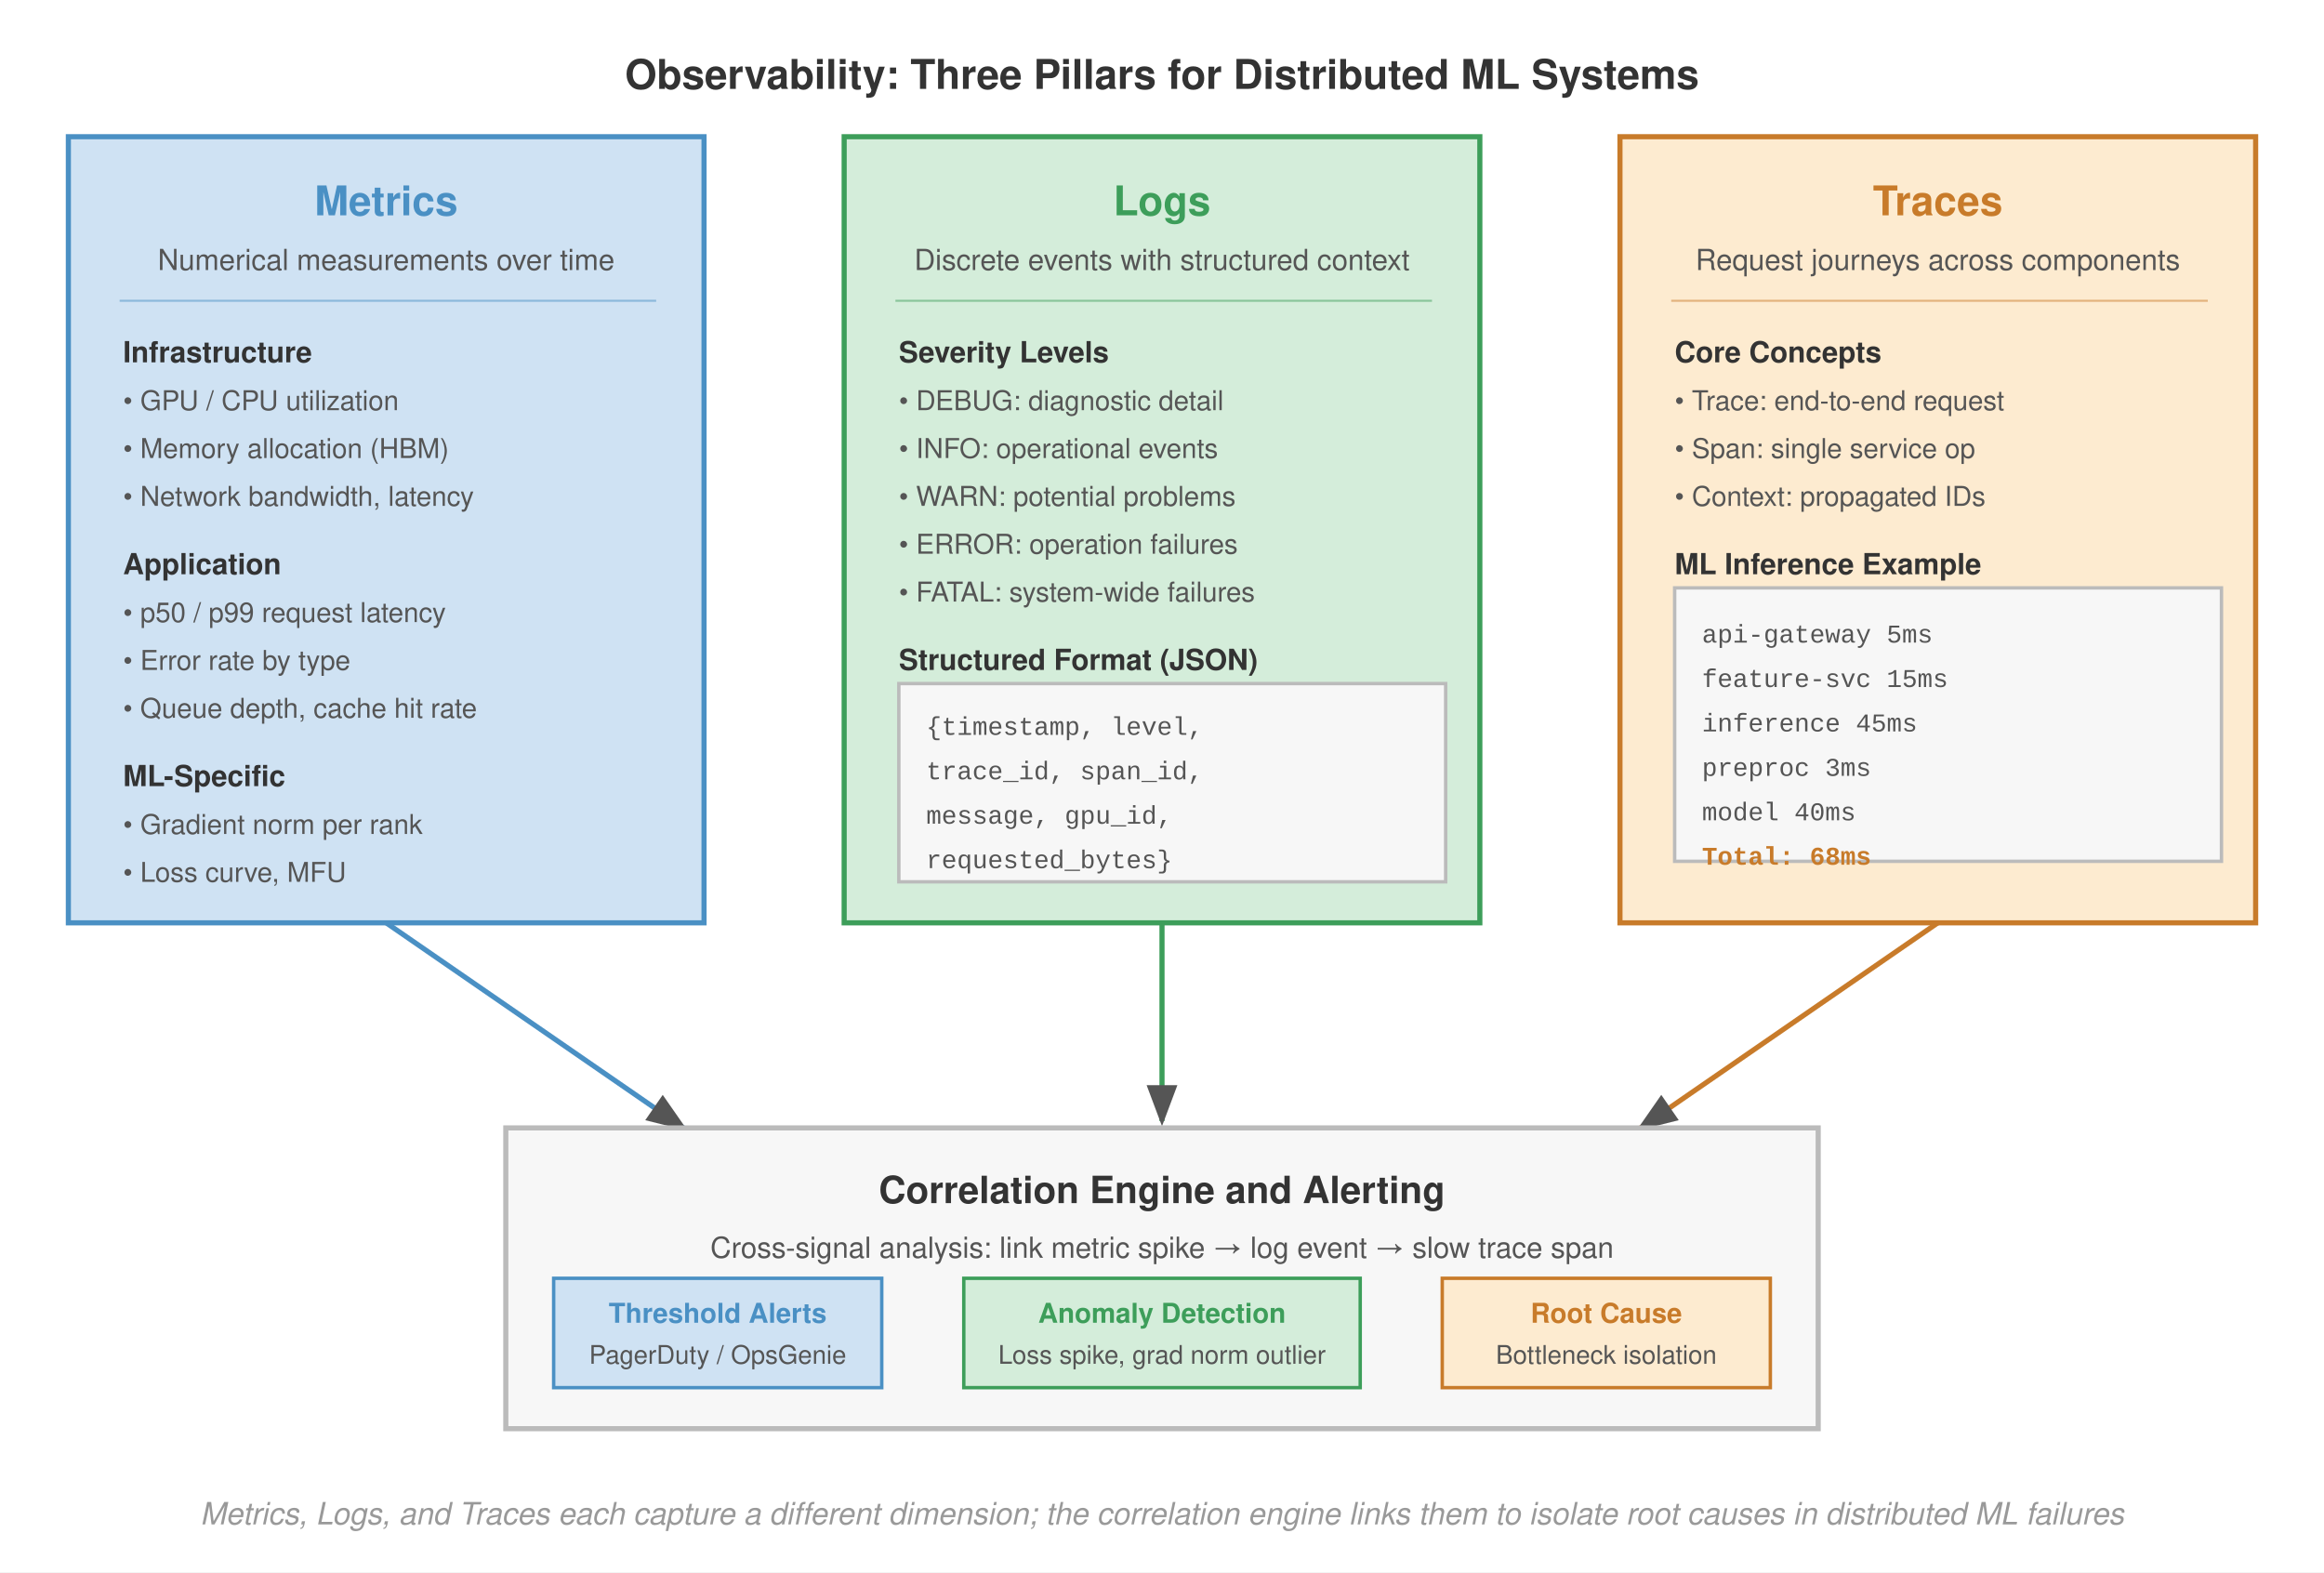
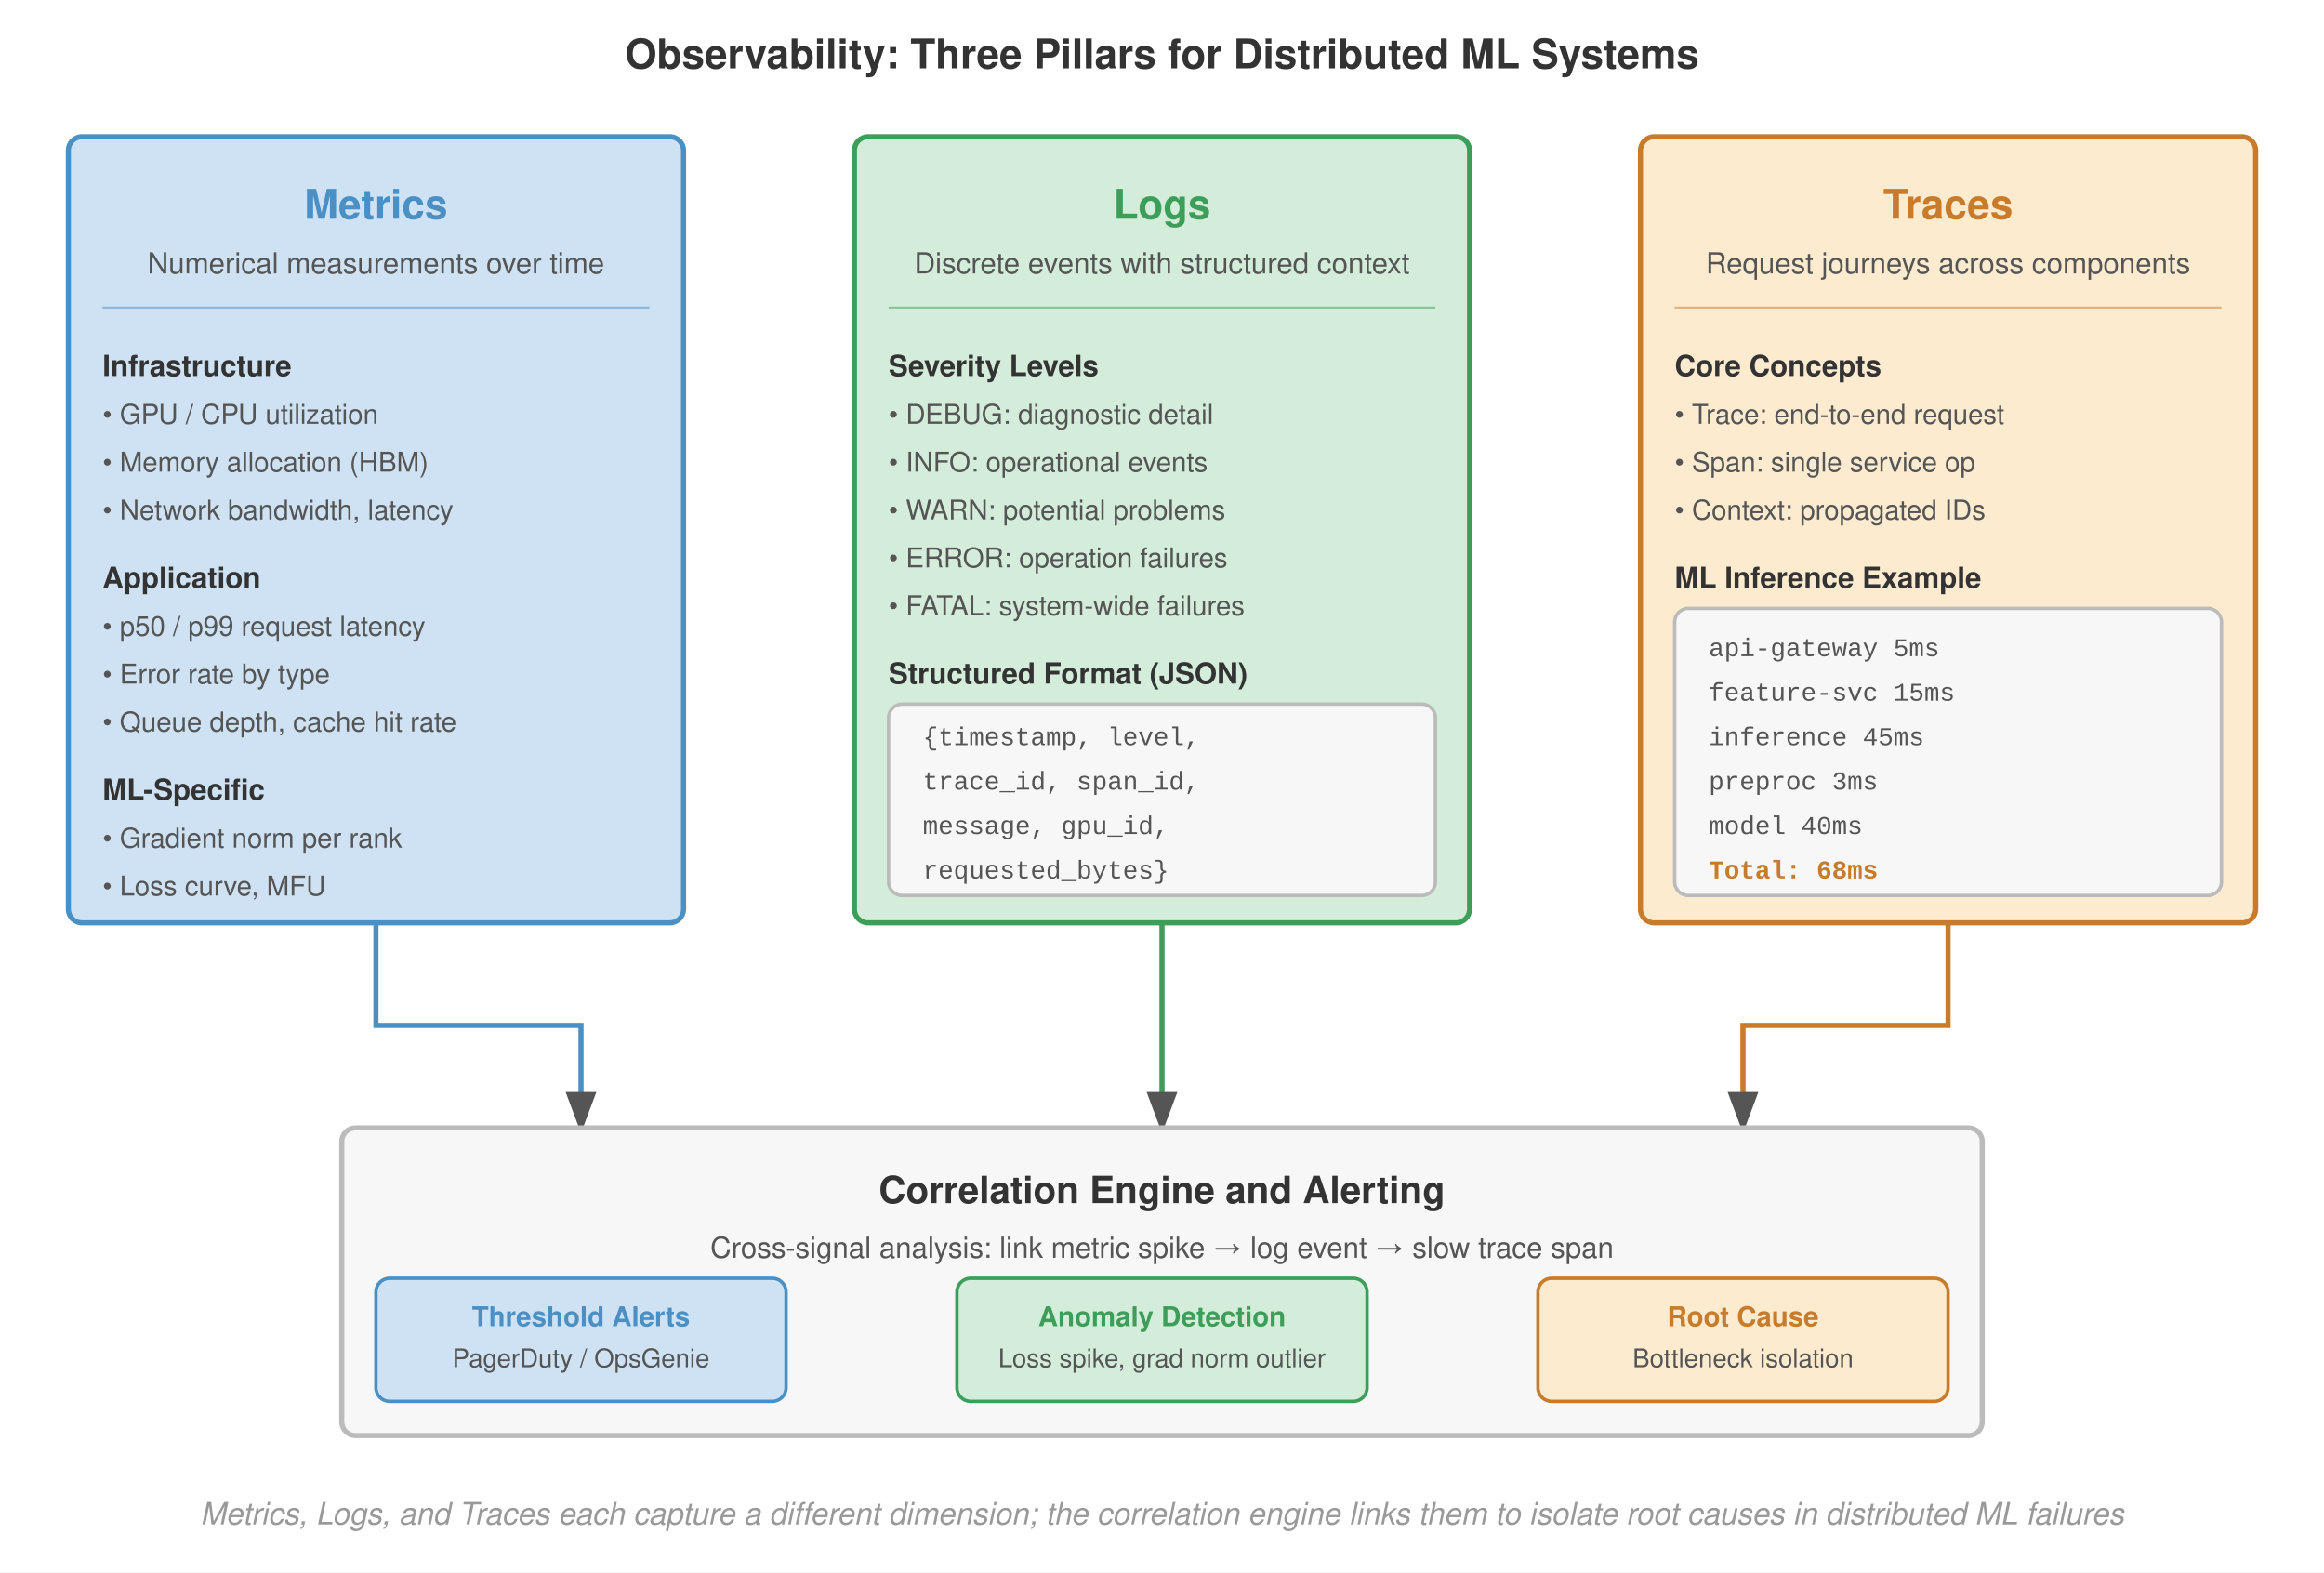
<svg xmlns="http://www.w3.org/2000/svg" viewBox="0 0 680 460" font-family="Helvetica Neue, Helvetica, Arial, sans-serif">
  <defs>
    <marker id="arrow" markerWidth="8" markerHeight="6" refX="7" refY="3" orient="auto">
      <path d="M0,0 L8,3 L0,6 Z" fill="#555" />
    </marker>
    <marker id="arrow-green" markerWidth="8" markerHeight="6" refX="7" refY="3" orient="auto">
      <path d="M0,0 L8,3 L0,6 Z" fill="#3d9e5a" />
    </marker>
    <marker id="arrow-red" markerWidth="8" markerHeight="6" refX="7" refY="3" orient="auto">
      <path d="M0,0 L8,3 L0,6 Z" fill="#a31f34" />
    </marker>
  </defs>
  <rect width="680" height="460" fill="#fff" />
-   <text x="340" y="26" text-anchor="middle" font-size="12" font-weight="700" fill="#333">Observability: Three Pillars for Distributed ML Systems</text>
-   <rect x="20" y="40" width="186" height="230" fill="#cfe2f3" stroke="#4a90c4" stroke-width="1.5" />
-   <text x="113" y="63" text-anchor="middle" font-size="12" font-weight="700" fill="#4a90c4">Metrics</text>
-   <text x="113" y="79" text-anchor="middle" font-size="8.5" fill="#555">Numerical measurements over time</text>
-   <line x1="35" y1="88" x2="192" y2="88" stroke="#4a90c4" stroke-width="0.6" opacity="0.5" />
-   <text x="36" y="106" font-size="8.5" font-weight="700" fill="#333">Infrastructure</text>
-   <text x="36" y="120" font-size="8" fill="#555">• GPU / CPU utilization</text>
-   <text x="36" y="134" font-size="8" fill="#555">• Memory allocation (HBM)</text>
-   <text x="36" y="148" font-size="8" fill="#555">• Network bandwidth, latency</text>
-   <text x="36" y="168" font-size="8.5" font-weight="700" fill="#333">Application</text>
-   <text x="36" y="182" font-size="8" fill="#555">• p50 / p99 request latency</text>
-   <text x="36" y="196" font-size="8" fill="#555">• Error rate by type</text>
-   <text x="36" y="210" font-size="8" fill="#555">• Queue depth, cache hit rate</text>
-   <text x="36" y="230" font-size="8.5" font-weight="700" fill="#333">ML-Specific</text>
-   <text x="36" y="244" font-size="8" fill="#555">• Gradient norm per rank</text>
-   <text x="36" y="258" font-size="8" fill="#555">• Loss curve, MFU</text>
-   <rect x="247" y="40" width="186" height="230" fill="#d4edda" stroke="#3d9e5a" stroke-width="1.5" />
-   <text x="340" y="63" text-anchor="middle" font-size="12" font-weight="700" fill="#3d9e5a">Logs</text>
-   <text x="340" y="79" text-anchor="middle" font-size="8.5" fill="#555">Discrete events with structured context</text>
-   <line x1="262" y1="88" x2="419" y2="88" stroke="#3d9e5a" stroke-width="0.6" opacity="0.5" />
-   <text x="263" y="106" font-size="8.5" font-weight="700" fill="#333">Severity Levels</text>
-   <text x="263" y="120" font-size="8" fill="#555">• DEBUG: diagnostic detail</text>
-   <text x="263" y="134" font-size="8" fill="#555">• INFO: operational events</text>
-   <text x="263" y="148" font-size="8" fill="#555">• WARN: potential problems</text>
-   <text x="263" y="162" font-size="8" fill="#555">• ERROR: operation failures</text>
-   <text x="263" y="176" font-size="8" fill="#555">• FATAL: system-wide failures</text>
-   <text x="263" y="196" font-size="8.5" font-weight="700" fill="#333">Structured Format (JSON)</text>
-   <rect x="263" y="200" width="160" height="58" fill="#f7f7f7" stroke="#bbb" stroke-width="1" />
-   <text x="271" y="215" font-size="7.5" fill="#555" font-family="Courier New, monospace">{timestamp, level,</text>
-   <text x="271" y="228" font-size="7.5" fill="#555" font-family="Courier New, monospace"> trace_id, span_id,</text>
-   <text x="271" y="241" font-size="7.5" fill="#555" font-family="Courier New, monospace"> message, gpu_id,</text>
-   <text x="271" y="254" font-size="7.5" fill="#555" font-family="Courier New, monospace"> requested_bytes}</text>
-   <rect x="474" y="40" width="186" height="230" fill="#fdebd0" stroke="#c87b2a" stroke-width="1.5" />
-   <text x="567" y="63" text-anchor="middle" font-size="12" font-weight="700" fill="#c87b2a">Traces</text>
-   <text x="567" y="79" text-anchor="middle" font-size="8.5" fill="#555">Request journeys across components</text>
-   <line x1="489" y1="88" x2="646" y2="88" stroke="#c87b2a" stroke-width="0.6" opacity="0.5" />
-   <text x="490" y="106" font-size="8.5" font-weight="700" fill="#333">Core Concepts</text>
-   <text x="490" y="120" font-size="8" fill="#555">• Trace: end-to-end request</text>
-   <text x="490" y="134" font-size="8" fill="#555">• Span: single service op</text>
-   <text x="490" y="148" font-size="8" fill="#555">• Context: propagated IDs</text>
-   <text x="490" y="168" font-size="8.5" font-weight="700" fill="#333">ML Inference Example</text>
-   <rect x="490" y="172" width="160" height="80" fill="#f7f7f7" stroke="#bbb" stroke-width="1" />
-   <text x="498" y="188" font-size="7.5" fill="#555" font-family="Courier New, monospace">api-gateway    5ms</text>
-   <text x="498" y="201" font-size="7.5" fill="#555" font-family="Courier New, monospace">  feature-svc  15ms</text>
-   <text x="498" y="214" font-size="7.5" fill="#555" font-family="Courier New, monospace">  inference    45ms</text>
-   <text x="498" y="227" font-size="7.5" fill="#555" font-family="Courier New, monospace">    preproc    3ms</text>
-   <text x="498" y="240" font-size="7.5" fill="#555" font-family="Courier New, monospace">    model      40ms</text>
-   <text x="498" y="253" font-size="7.5" fill="#c87b2a" font-family="Courier New, monospace" font-weight="700">Total:         68ms</text>
-   <line x1="113" y1="270" x2="200" y2="330" stroke="#4a90c4" stroke-width="1.5" marker-end="url(#arrow)" />
-   <line x1="340" y1="270" x2="340" y2="328" stroke="#3d9e5a" stroke-width="1.5" marker-end="url(#arrow)" />
-   <line x1="567" y1="270" x2="480" y2="330" stroke="#c87b2a" stroke-width="1.5" marker-end="url(#arrow)" />
-   <rect x="148" y="330" width="384" height="88" fill="#f7f7f7" stroke="#bbb" stroke-width="1.5" />
+   <text x="340" y="20" text-anchor="middle" font-size="12" font-weight="700" fill="#333">Observability: Three Pillars for Distributed ML Systems</text>
+   <rect x="20" y="40" width="180" height="230" rx="4" fill="#cfe2f3" stroke="#4a90c4" stroke-width="1.5" />
+   <text x="110" y="64" text-anchor="middle" font-size="12" font-weight="700" fill="#4a90c4">Metrics</text>
+   <text x="110" y="80" text-anchor="middle" font-size="8.5" fill="#555">Numerical measurements over time</text>
+   <line x1="30" y1="90" x2="190" y2="90" stroke="#4a90c4" stroke-width="0.6" opacity="0.5" />
+   <text x="30" y="110" font-size="8.5" font-weight="700" fill="#333">Infrastructure</text>
+   <text x="30" y="124" font-size="8" fill="#555">• GPU / CPU utilization</text>
+   <text x="30" y="138" font-size="8" fill="#555">• Memory allocation (HBM)</text>
+   <text x="30" y="152" font-size="8" fill="#555">• Network bandwidth, latency</text>
+   <text x="30" y="172" font-size="8.5" font-weight="700" fill="#333">Application</text>
+   <text x="30" y="186" font-size="8" fill="#555">• p50 / p99 request latency</text>
+   <text x="30" y="200" font-size="8" fill="#555">• Error rate by type</text>
+   <text x="30" y="214" font-size="8" fill="#555">• Queue depth, cache hit rate</text>
+   <text x="30" y="234" font-size="8.5" font-weight="700" fill="#333">ML-Specific</text>
+   <text x="30" y="248" font-size="8" fill="#555">• Gradient norm per rank</text>
+   <text x="30" y="262" font-size="8" fill="#555">• Loss curve, MFU</text>
+   <rect x="250" y="40" width="180" height="230" rx="4" fill="#d4edda" stroke="#3d9e5a" stroke-width="1.5" />
+   <text x="340" y="64" text-anchor="middle" font-size="12" font-weight="700" fill="#3d9e5a">Logs</text>
+   <text x="340" y="80" text-anchor="middle" font-size="8.5" fill="#555">Discrete events with structured context</text>
+   <line x1="260" y1="90" x2="420" y2="90" stroke="#3d9e5a" stroke-width="0.6" opacity="0.5" />
+   <text x="260" y="110" font-size="8.5" font-weight="700" fill="#333">Severity Levels</text>
+   <text x="260" y="124" font-size="8" fill="#555">• DEBUG: diagnostic detail</text>
+   <text x="260" y="138" font-size="8" fill="#555">• INFO: operational events</text>
+   <text x="260" y="152" font-size="8" fill="#555">• WARN: potential problems</text>
+   <text x="260" y="166" font-size="8" fill="#555">• ERROR: operation failures</text>
+   <text x="260" y="180" font-size="8" fill="#555">• FATAL: system-wide failures</text>
+   <text x="260" y="200" font-size="8.5" font-weight="700" fill="#333">Structured Format (JSON)</text>
+   <rect x="260" y="206" width="160" height="56" rx="4" fill="#f7f7f7" stroke="#bbb" stroke-width="1" />
+   <text x="270" y="218" font-size="7.5" fill="#555" font-family="Courier New, monospace">{timestamp, level,</text>
+   <text x="270" y="231" font-size="7.5" fill="#555" font-family="Courier New, monospace"> trace_id, span_id,</text>
+   <text x="270" y="244" font-size="7.5" fill="#555" font-family="Courier New, monospace"> message, gpu_id,</text>
+   <text x="270" y="257" font-size="7.5" fill="#555" font-family="Courier New, monospace"> requested_bytes}</text>
+   <rect x="480" y="40" width="180" height="230" rx="4" fill="#fdebd0" stroke="#c87b2a" stroke-width="1.5" />
+   <text x="570" y="64" text-anchor="middle" font-size="12" font-weight="700" fill="#c87b2a">Traces</text>
+   <text x="570" y="80" text-anchor="middle" font-size="8.5" fill="#555">Request journeys across components</text>
+   <line x1="490" y1="90" x2="650" y2="90" stroke="#c87b2a" stroke-width="0.6" opacity="0.5" />
+   <text x="490" y="110" font-size="8.5" font-weight="700" fill="#333">Core Concepts</text>
+   <text x="490" y="124" font-size="8" fill="#555">• Trace: end-to-end request</text>
+   <text x="490" y="138" font-size="8" fill="#555">• Span: single service op</text>
+   <text x="490" y="152" font-size="8" fill="#555">• Context: propagated IDs</text>
+   <text x="490" y="172" font-size="8.5" font-weight="700" fill="#333">ML Inference Example</text>
+   <rect x="490" y="178" width="160" height="84" rx="4" fill="#f7f7f7" stroke="#bbb" stroke-width="1" />
+   <text x="500" y="192" font-size="7.5" fill="#555" font-family="Courier New, monospace">api-gateway    5ms</text>
+   <text x="500" y="205" font-size="7.5" fill="#555" font-family="Courier New, monospace">  feature-svc  15ms</text>
+   <text x="500" y="218" font-size="7.5" fill="#555" font-family="Courier New, monospace">  inference    45ms</text>
+   <text x="500" y="231" font-size="7.5" fill="#555" font-family="Courier New, monospace">    preproc    3ms</text>
+   <text x="500" y="244" font-size="7.5" fill="#555" font-family="Courier New, monospace">    model      40ms</text>
+   <text x="500" y="257" font-size="7.5" fill="#c87b2a" font-family="Courier New, monospace" font-weight="700">Total:         68ms</text>
+   <path d="M110,270 L110,300 L170,300 L170,330" fill="none" stroke="#4a90c4" stroke-width="1.5" marker-end="url(#arrow)" />
+   <path d="M340,270 L340,330" fill="none" stroke="#3d9e5a" stroke-width="1.5" marker-end="url(#arrow)" />
+   <path d="M570,270 L570,300 L510,300 L510,330" fill="none" stroke="#c87b2a" stroke-width="1.5" marker-end="url(#arrow)" />
+   <rect x="100" y="330" width="480" height="90" rx="4" fill="#f7f7f7" stroke="#bbb" stroke-width="1.5" />
  <text x="340" y="352" text-anchor="middle" font-size="11" font-weight="700" fill="#333">Correlation Engine and Alerting</text>
  <text x="340" y="368" text-anchor="middle" font-size="8.5" fill="#555">Cross-signal analysis: link metric spike → log event → slow trace span</text>
-   <rect x="162" y="374" width="96" height="32" fill="#cfe2f3" stroke="#4a90c4" stroke-width="1" />
-   <text x="210" y="387" text-anchor="middle" font-size="8" font-weight="700" fill="#4a90c4">Threshold Alerts</text>
-   <text x="210" y="399" text-anchor="middle" font-size="7.5" fill="#555">PagerDuty / OpsGenie</text>
-   <rect x="282" y="374" width="116" height="32" fill="#d4edda" stroke="#3d9e5a" stroke-width="1" />
-   <text x="340" y="387" text-anchor="middle" font-size="8" font-weight="700" fill="#3d9e5a">Anomaly Detection</text>
-   <text x="340" y="399" text-anchor="middle" font-size="7.5" fill="#555">Loss spike, grad norm outlier</text>
-   <rect x="422" y="374" width="96" height="32" fill="#fdebd0" stroke="#c87b2a" stroke-width="1" />
-   <text x="470" y="387" text-anchor="middle" font-size="8" font-weight="700" fill="#c87b2a">Root Cause</text>
-   <text x="470" y="399" text-anchor="middle" font-size="7.5" fill="#555">Bottleneck isolation</text>
+   <rect x="110" y="374" width="120" height="36" rx="4" fill="#cfe2f3" stroke="#4a90c4" stroke-width="1" />
+   <text x="170" y="388" text-anchor="middle" font-size="8" font-weight="700" fill="#4a90c4">Threshold Alerts</text>
+   <text x="170" y="400" text-anchor="middle" font-size="7.5" fill="#555">PagerDuty / OpsGenie</text>
+   <rect x="280" y="374" width="120" height="36" rx="4" fill="#d4edda" stroke="#3d9e5a" stroke-width="1" />
+   <text x="340" y="388" text-anchor="middle" font-size="8" font-weight="700" fill="#3d9e5a">Anomaly Detection</text>
+   <text x="340" y="400" text-anchor="middle" font-size="7.5" fill="#555">Loss spike, grad norm outlier</text>
+   <rect x="450" y="374" width="120" height="36" rx="4" fill="#fdebd0" stroke="#c87b2a" stroke-width="1" />
+   <text x="510" y="388" text-anchor="middle" font-size="8" font-weight="700" fill="#c87b2a">Root Cause</text>
+   <text x="510" y="400" text-anchor="middle" font-size="7.5" fill="#555">Bottleneck isolation</text>
  <text x="340" y="446" text-anchor="middle" font-size="9" fill="#999" font-style="italic">Metrics, Logs, and Traces each capture a different dimension; the correlation engine links them to isolate root causes in distributed ML failures</text>
</svg>
